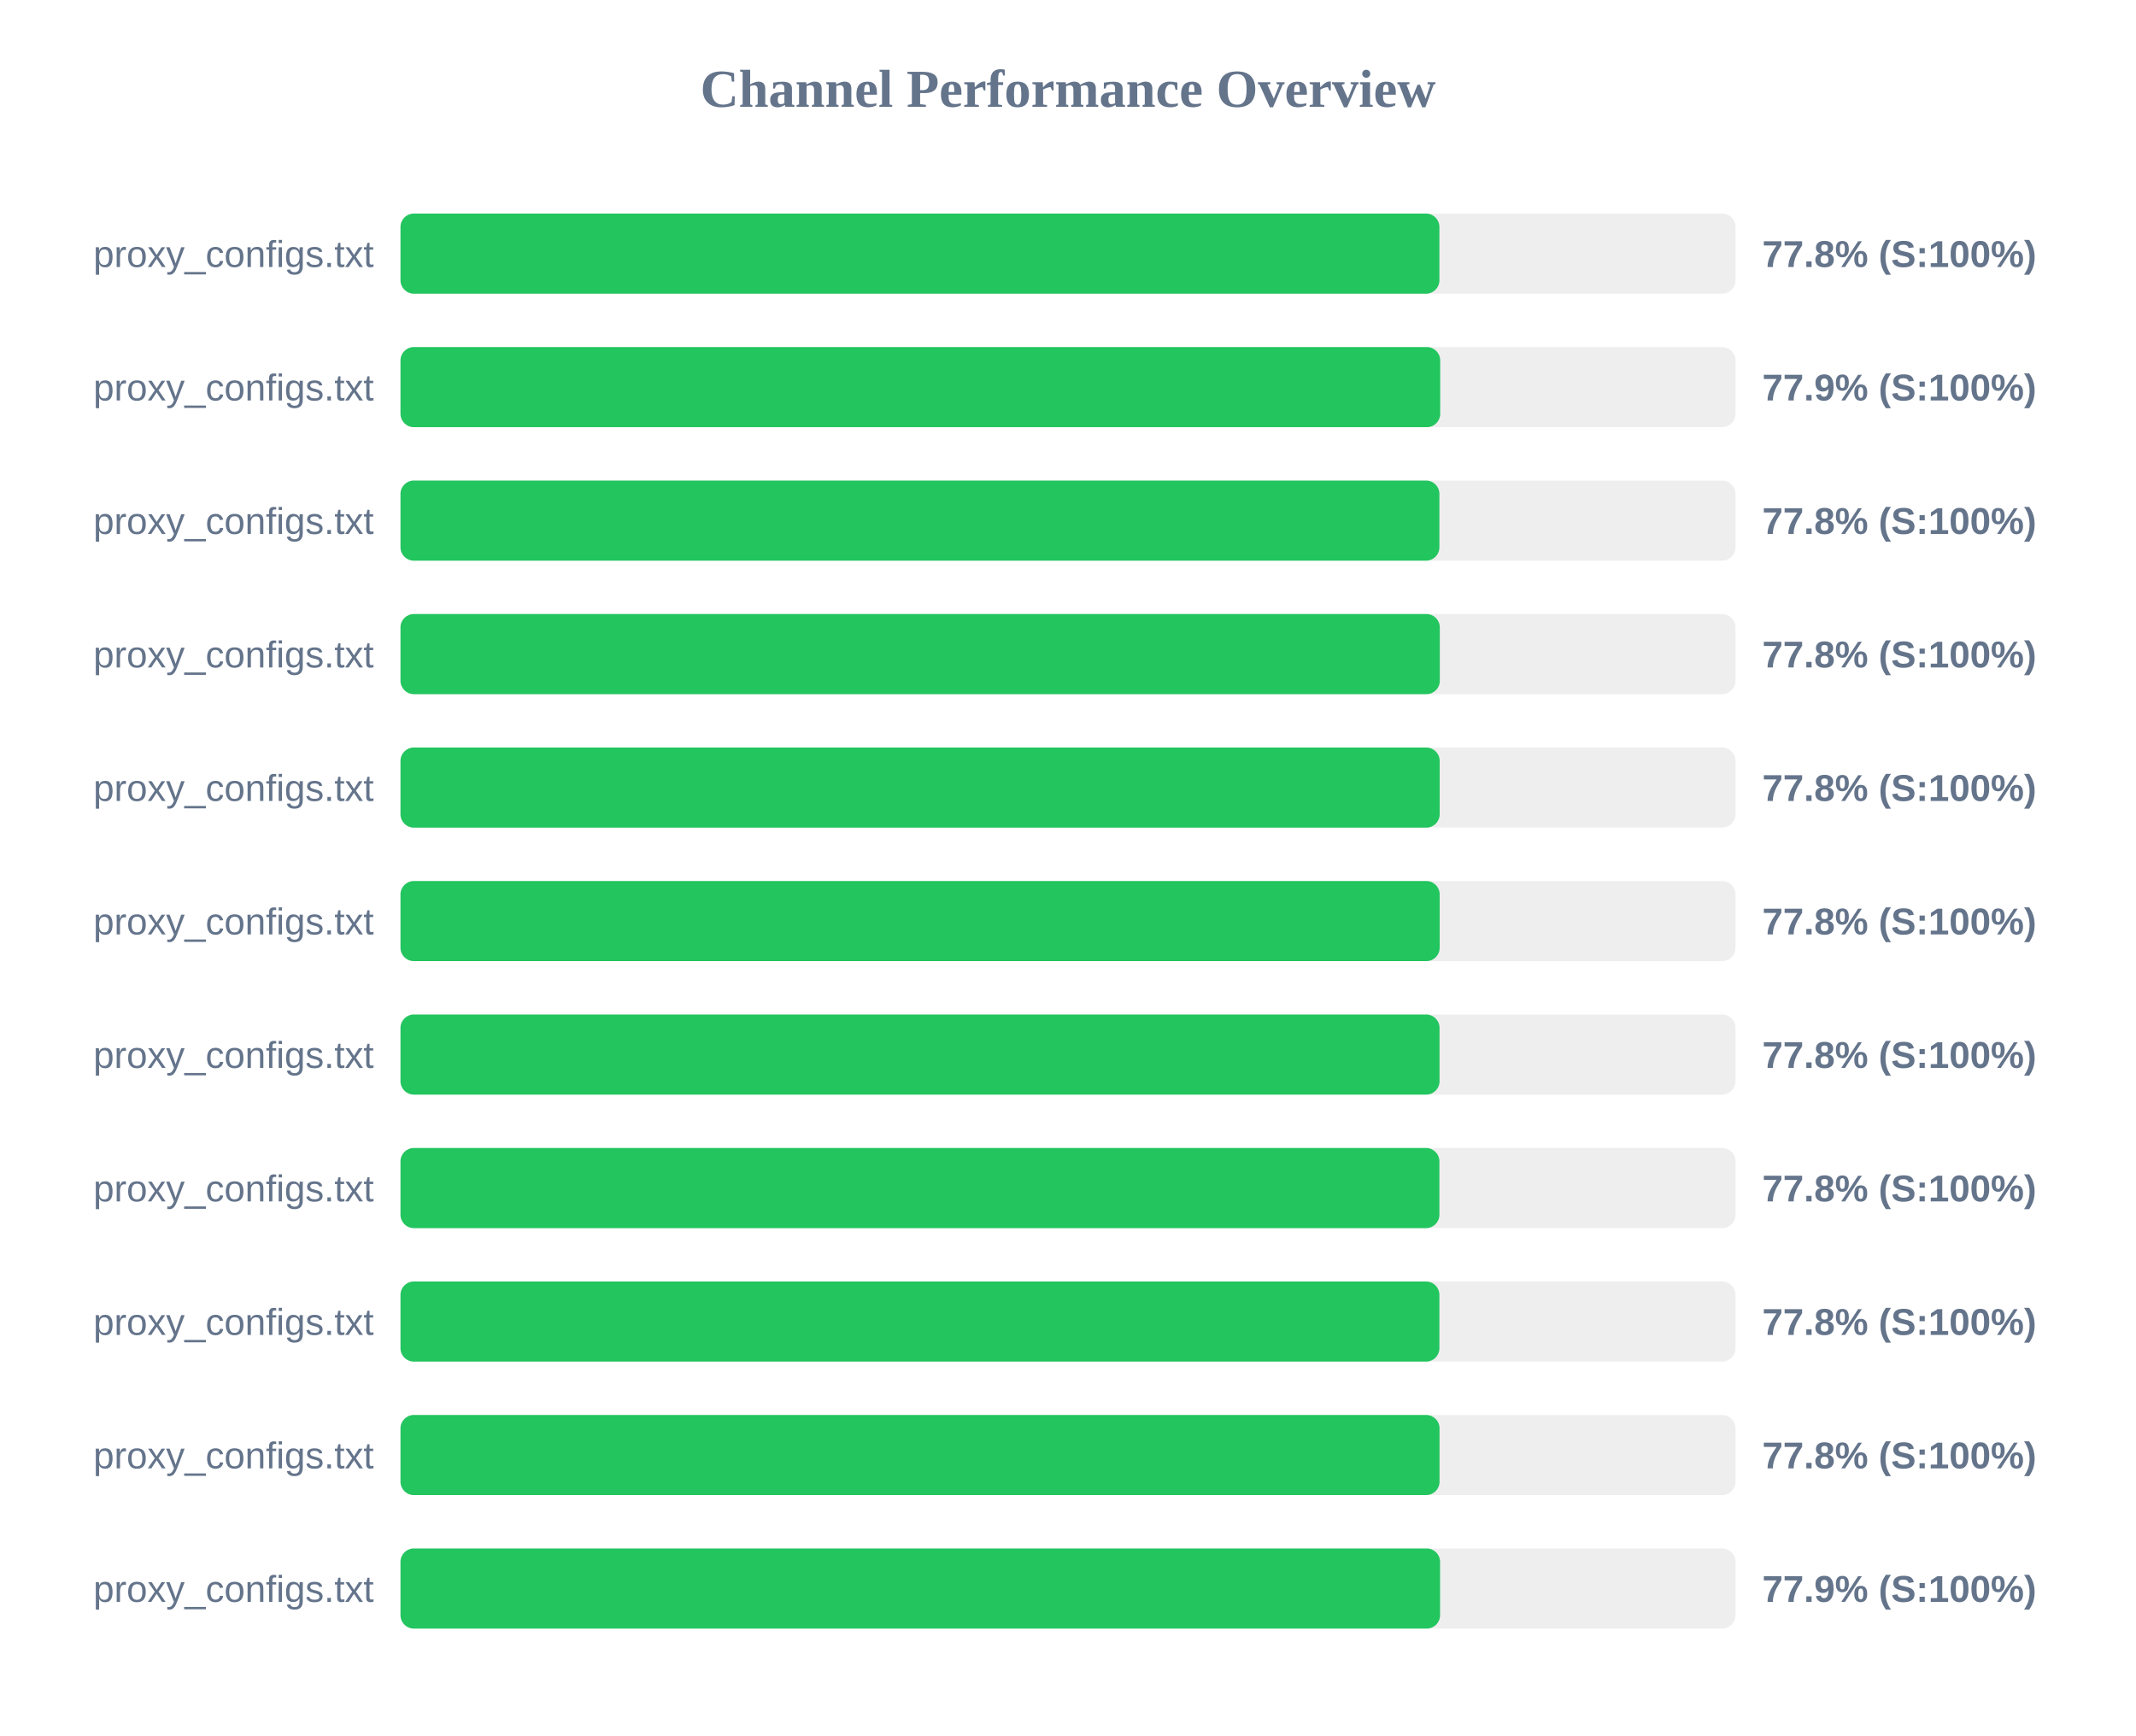
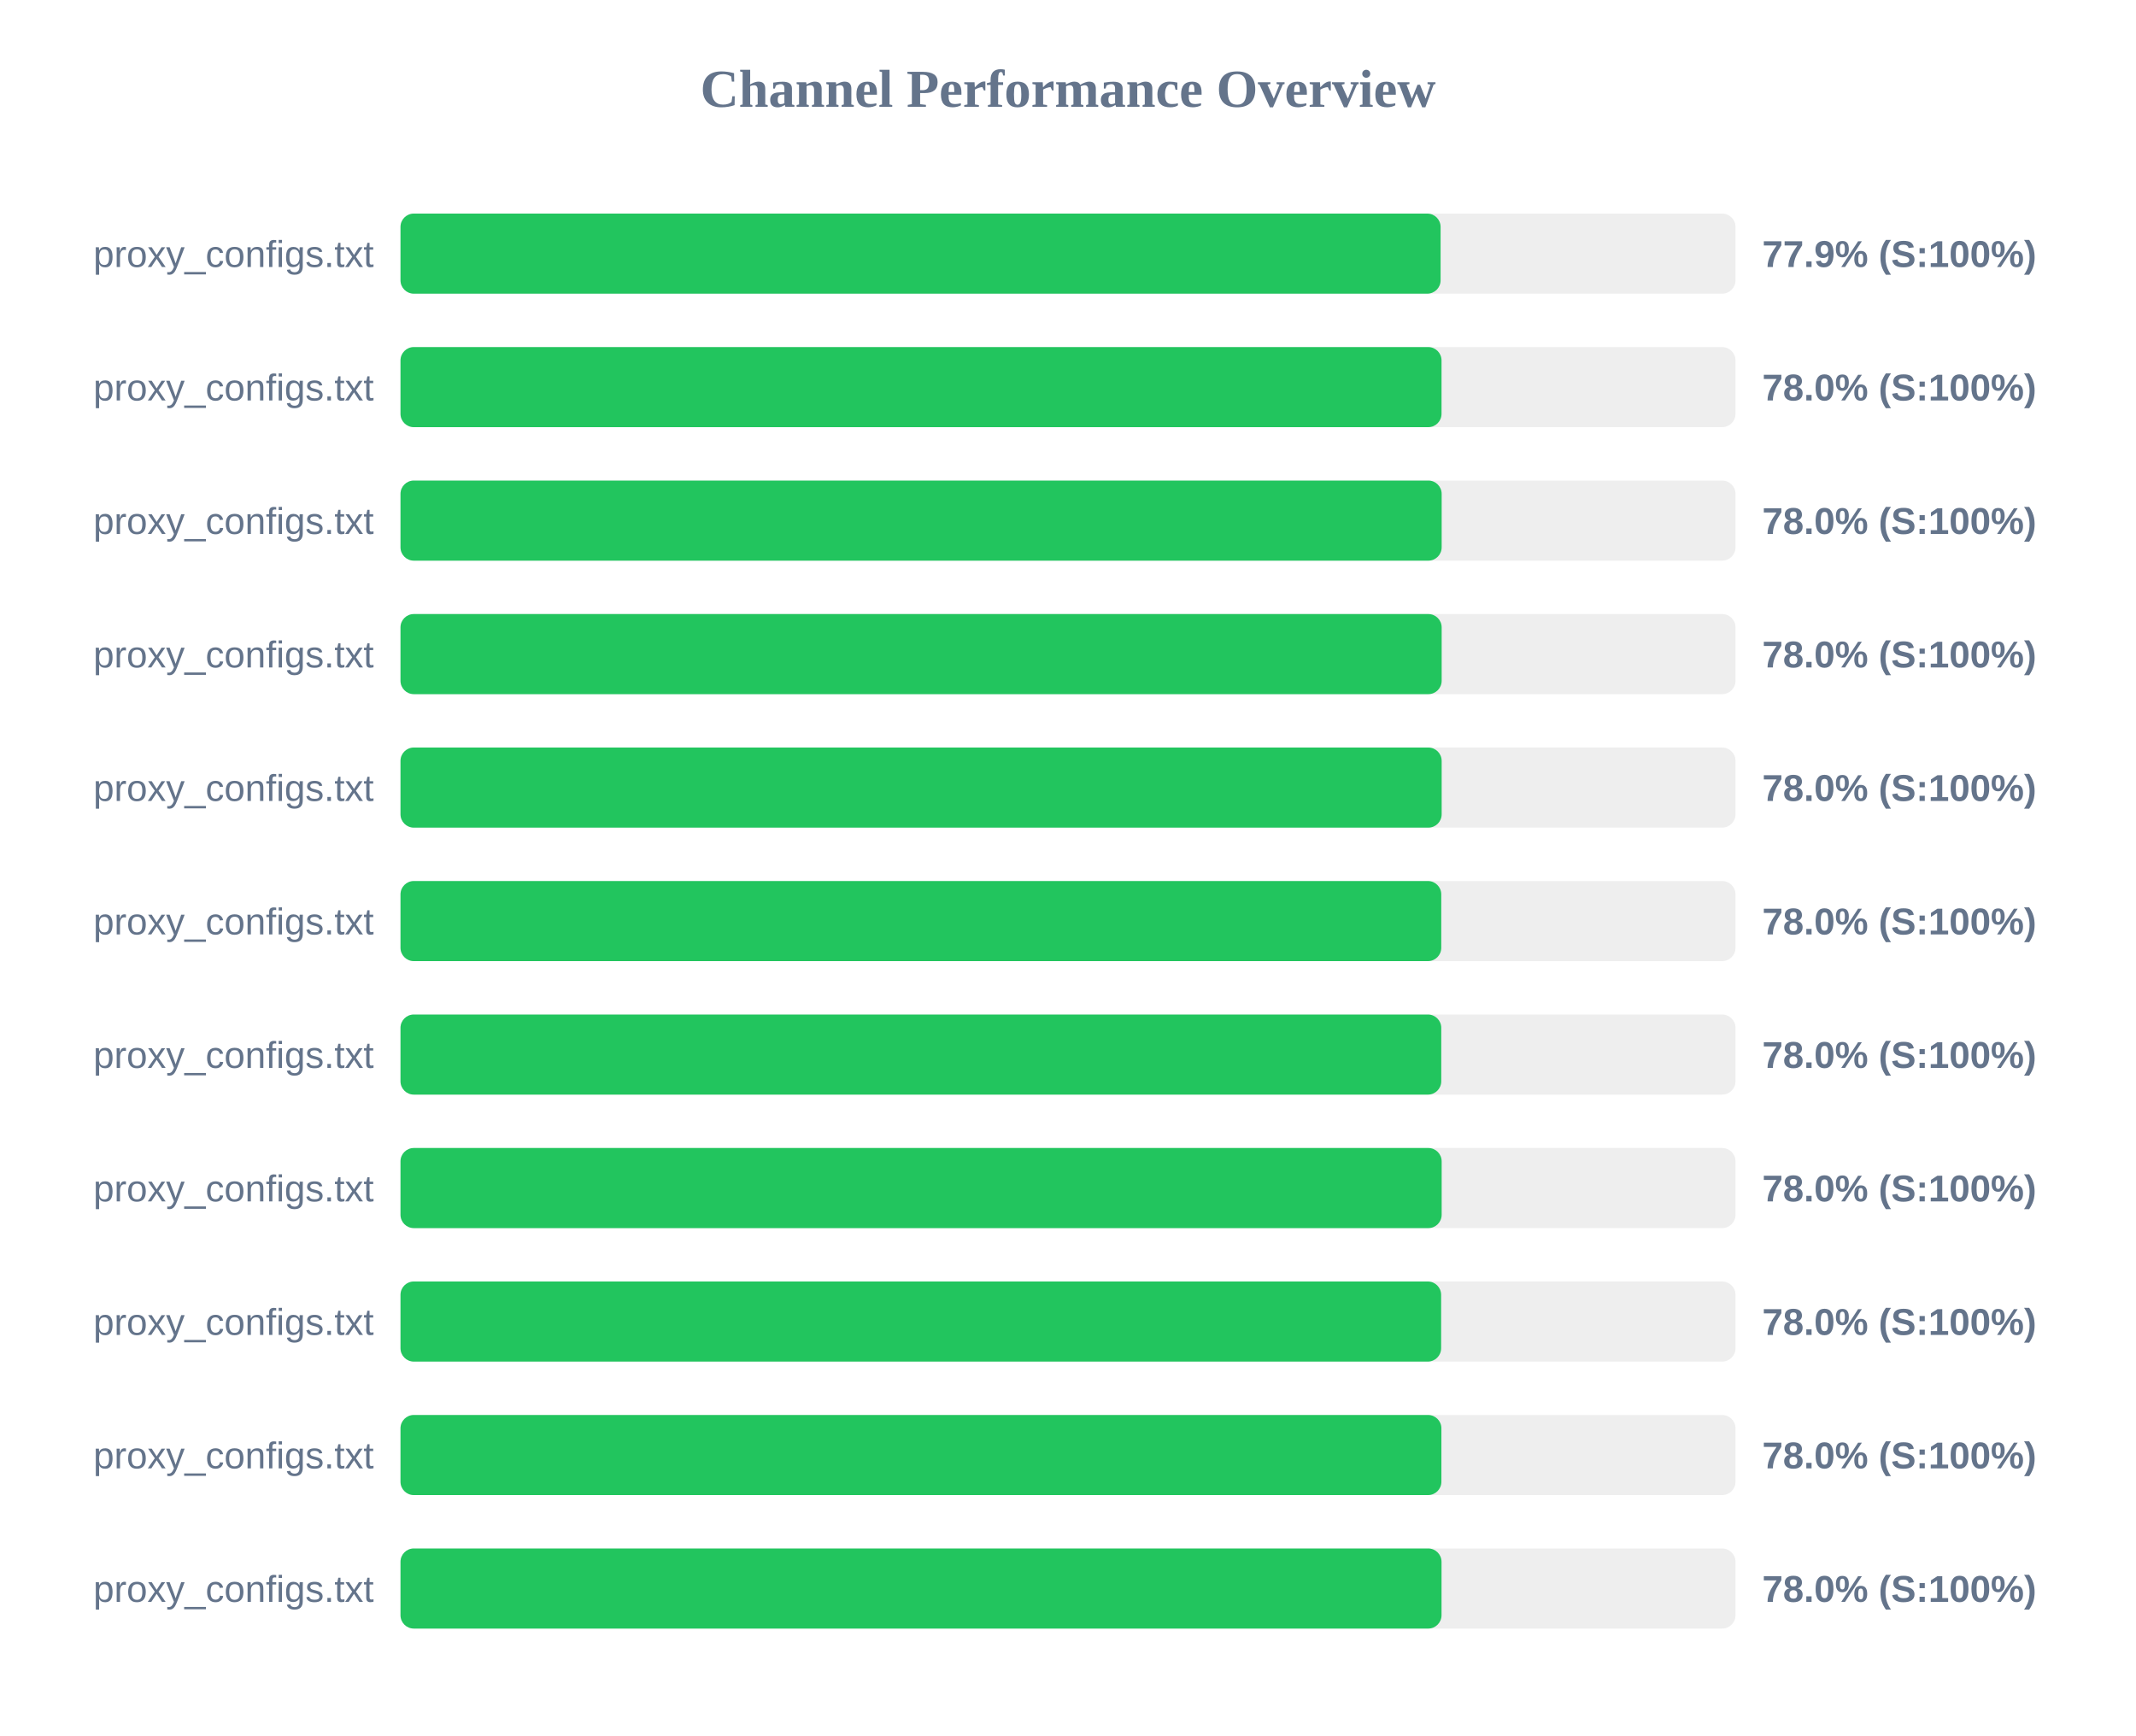
<svg xmlns="http://www.w3.org/2000/svg" width="800" height="650" version="1.1">
  <style>
        .row { font: 14px Arial; fill: #64748b; }
        .score { font: bold 14px Arial; fill: #64748b; }
    </style>
  <text x="400" y="40" text-anchor="middle" font-size="20px" font-weight="bold" fill="#64748b">Channel Performance Overview</text>
  <rect x="150" y="80" width="500" height="30" fill="#eee" rx="5" />
-   <rect x="150" y="80" width="389.1" height="30" fill="#22c55e" rx="5" />
+   <rect x="150" y="80" width="389.55" height="30" fill="#22c55e" rx="5" />
  <text x="140" y="100" text-anchor="end" class="row">proxy_configs.txt</text>
-   <text x="660" y="100" text-anchor="start" class="score">77.8% (S:100%)</text>
+   <text x="660" y="100" text-anchor="start" class="score">77.9% (S:100%)</text>
  <rect x="150" y="130" width="500" height="30" fill="#eee" rx="5" />
-   <rect x="150" y="130" width="389.4" height="30" fill="#22c55e" rx="5" />
+   <rect x="150" y="130" width="389.9" height="30" fill="#22c55e" rx="5" />
  <text x="140" y="150" text-anchor="end" class="row">proxy_configs.txt</text>
-   <text x="660" y="150" text-anchor="start" class="score">77.9% (S:100%)</text>
+   <text x="660" y="150" text-anchor="start" class="score">78.0% (S:100%)</text>
  <rect x="150" y="180" width="500" height="30" fill="#eee" rx="5" />
-   <rect x="150" y="180" width="389.1" height="30" fill="#22c55e" rx="5" />
+   <rect x="150" y="180" width="389.95" height="30" fill="#22c55e" rx="5" />
  <text x="140" y="200" text-anchor="end" class="row">proxy_configs.txt</text>
-   <text x="660" y="200" text-anchor="start" class="score">77.8% (S:100%)</text>
+   <text x="660" y="200" text-anchor="start" class="score">78.0% (S:100%)</text>
  <rect x="150" y="230" width="500" height="30" fill="#eee" rx="5" />
-   <rect x="150" y="230" width="389.25" height="30" fill="#22c55e" rx="5" />
+   <rect x="150" y="230" width="389.95" height="30" fill="#22c55e" rx="5" />
  <text x="140" y="250" text-anchor="end" class="row">proxy_configs.txt</text>
-   <text x="660" y="250" text-anchor="start" class="score">77.8% (S:100%)</text>
+   <text x="660" y="250" text-anchor="start" class="score">78.0% (S:100%)</text>
  <rect x="150" y="280" width="500" height="30" fill="#eee" rx="5" />
-   <rect x="150" y="280" width="389.2" height="30" fill="#22c55e" rx="5" />
+   <rect x="150" y="280" width="389.95" height="30" fill="#22c55e" rx="5" />
  <text x="140" y="300" text-anchor="end" class="row">proxy_configs.txt</text>
-   <text x="660" y="300" text-anchor="start" class="score">77.8% (S:100%)</text>
+   <text x="660" y="300" text-anchor="start" class="score">78.0% (S:100%)</text>
  <rect x="150" y="330" width="500" height="30" fill="#eee" rx="5" />
-   <rect x="150" y="330" width="389.2" height="30" fill="#22c55e" rx="5" />
+   <rect x="150" y="330" width="389.8" height="30" fill="#22c55e" rx="5" />
  <text x="140" y="350" text-anchor="end" class="row">proxy_configs.txt</text>
-   <text x="660" y="350" text-anchor="start" class="score">77.8% (S:100%)</text>
+   <text x="660" y="350" text-anchor="start" class="score">78.0% (S:100%)</text>
  <rect x="150" y="380" width="500" height="30" fill="#eee" rx="5" />
-   <rect x="150" y="380" width="389.15" height="30" fill="#22c55e" rx="5" />
+   <rect x="150" y="380" width="389.8" height="30" fill="#22c55e" rx="5" />
  <text x="140" y="400" text-anchor="end" class="row">proxy_configs.txt</text>
-   <text x="660" y="400" text-anchor="start" class="score">77.8% (S:100%)</text>
+   <text x="660" y="400" text-anchor="start" class="score">78.0% (S:100%)</text>
  <rect x="150" y="430" width="500" height="30" fill="#eee" rx="5" />
-   <rect x="150" y="430" width="389.1" height="30" fill="#22c55e" rx="5" />
+   <rect x="150" y="430" width="389.95" height="30" fill="#22c55e" rx="5" />
  <text x="140" y="450" text-anchor="end" class="row">proxy_configs.txt</text>
-   <text x="660" y="450" text-anchor="start" class="score">77.8% (S:100%)</text>
+   <text x="660" y="450" text-anchor="start" class="score">78.0% (S:100%)</text>
  <rect x="150" y="480" width="500" height="30" fill="#eee" rx="5" />
-   <rect x="150" y="480" width="389.1" height="30" fill="#22c55e" rx="5" />
+   <rect x="150" y="480" width="389.75" height="30" fill="#22c55e" rx="5" />
  <text x="140" y="500" text-anchor="end" class="row">proxy_configs.txt</text>
-   <text x="660" y="500" text-anchor="start" class="score">77.8% (S:100%)</text>
+   <text x="660" y="500" text-anchor="start" class="score">78.0% (S:100%)</text>
  <rect x="150" y="530" width="500" height="30" fill="#eee" rx="5" />
-   <rect x="150" y="530" width="389.15" height="30" fill="#22c55e" rx="5" />
+   <rect x="150" y="530" width="389.85" height="30" fill="#22c55e" rx="5" />
  <text x="140" y="550" text-anchor="end" class="row">proxy_configs.txt</text>
-   <text x="660" y="550" text-anchor="start" class="score">77.8% (S:100%)</text>
+   <text x="660" y="550" text-anchor="start" class="score">78.0% (S:100%)</text>
  <rect x="150" y="580" width="500" height="30" fill="#eee" rx="5" />
-   <rect x="150" y="580" width="389.35" height="30" fill="#22c55e" rx="5" />
+   <rect x="150" y="580" width="389.9" height="30" fill="#22c55e" rx="5" />
  <text x="140" y="600" text-anchor="end" class="row">proxy_configs.txt</text>
-   <text x="660" y="600" text-anchor="start" class="score">77.9% (S:100%)</text>
+   <text x="660" y="600" text-anchor="start" class="score">78.0% (S:100%)</text>
</svg>
